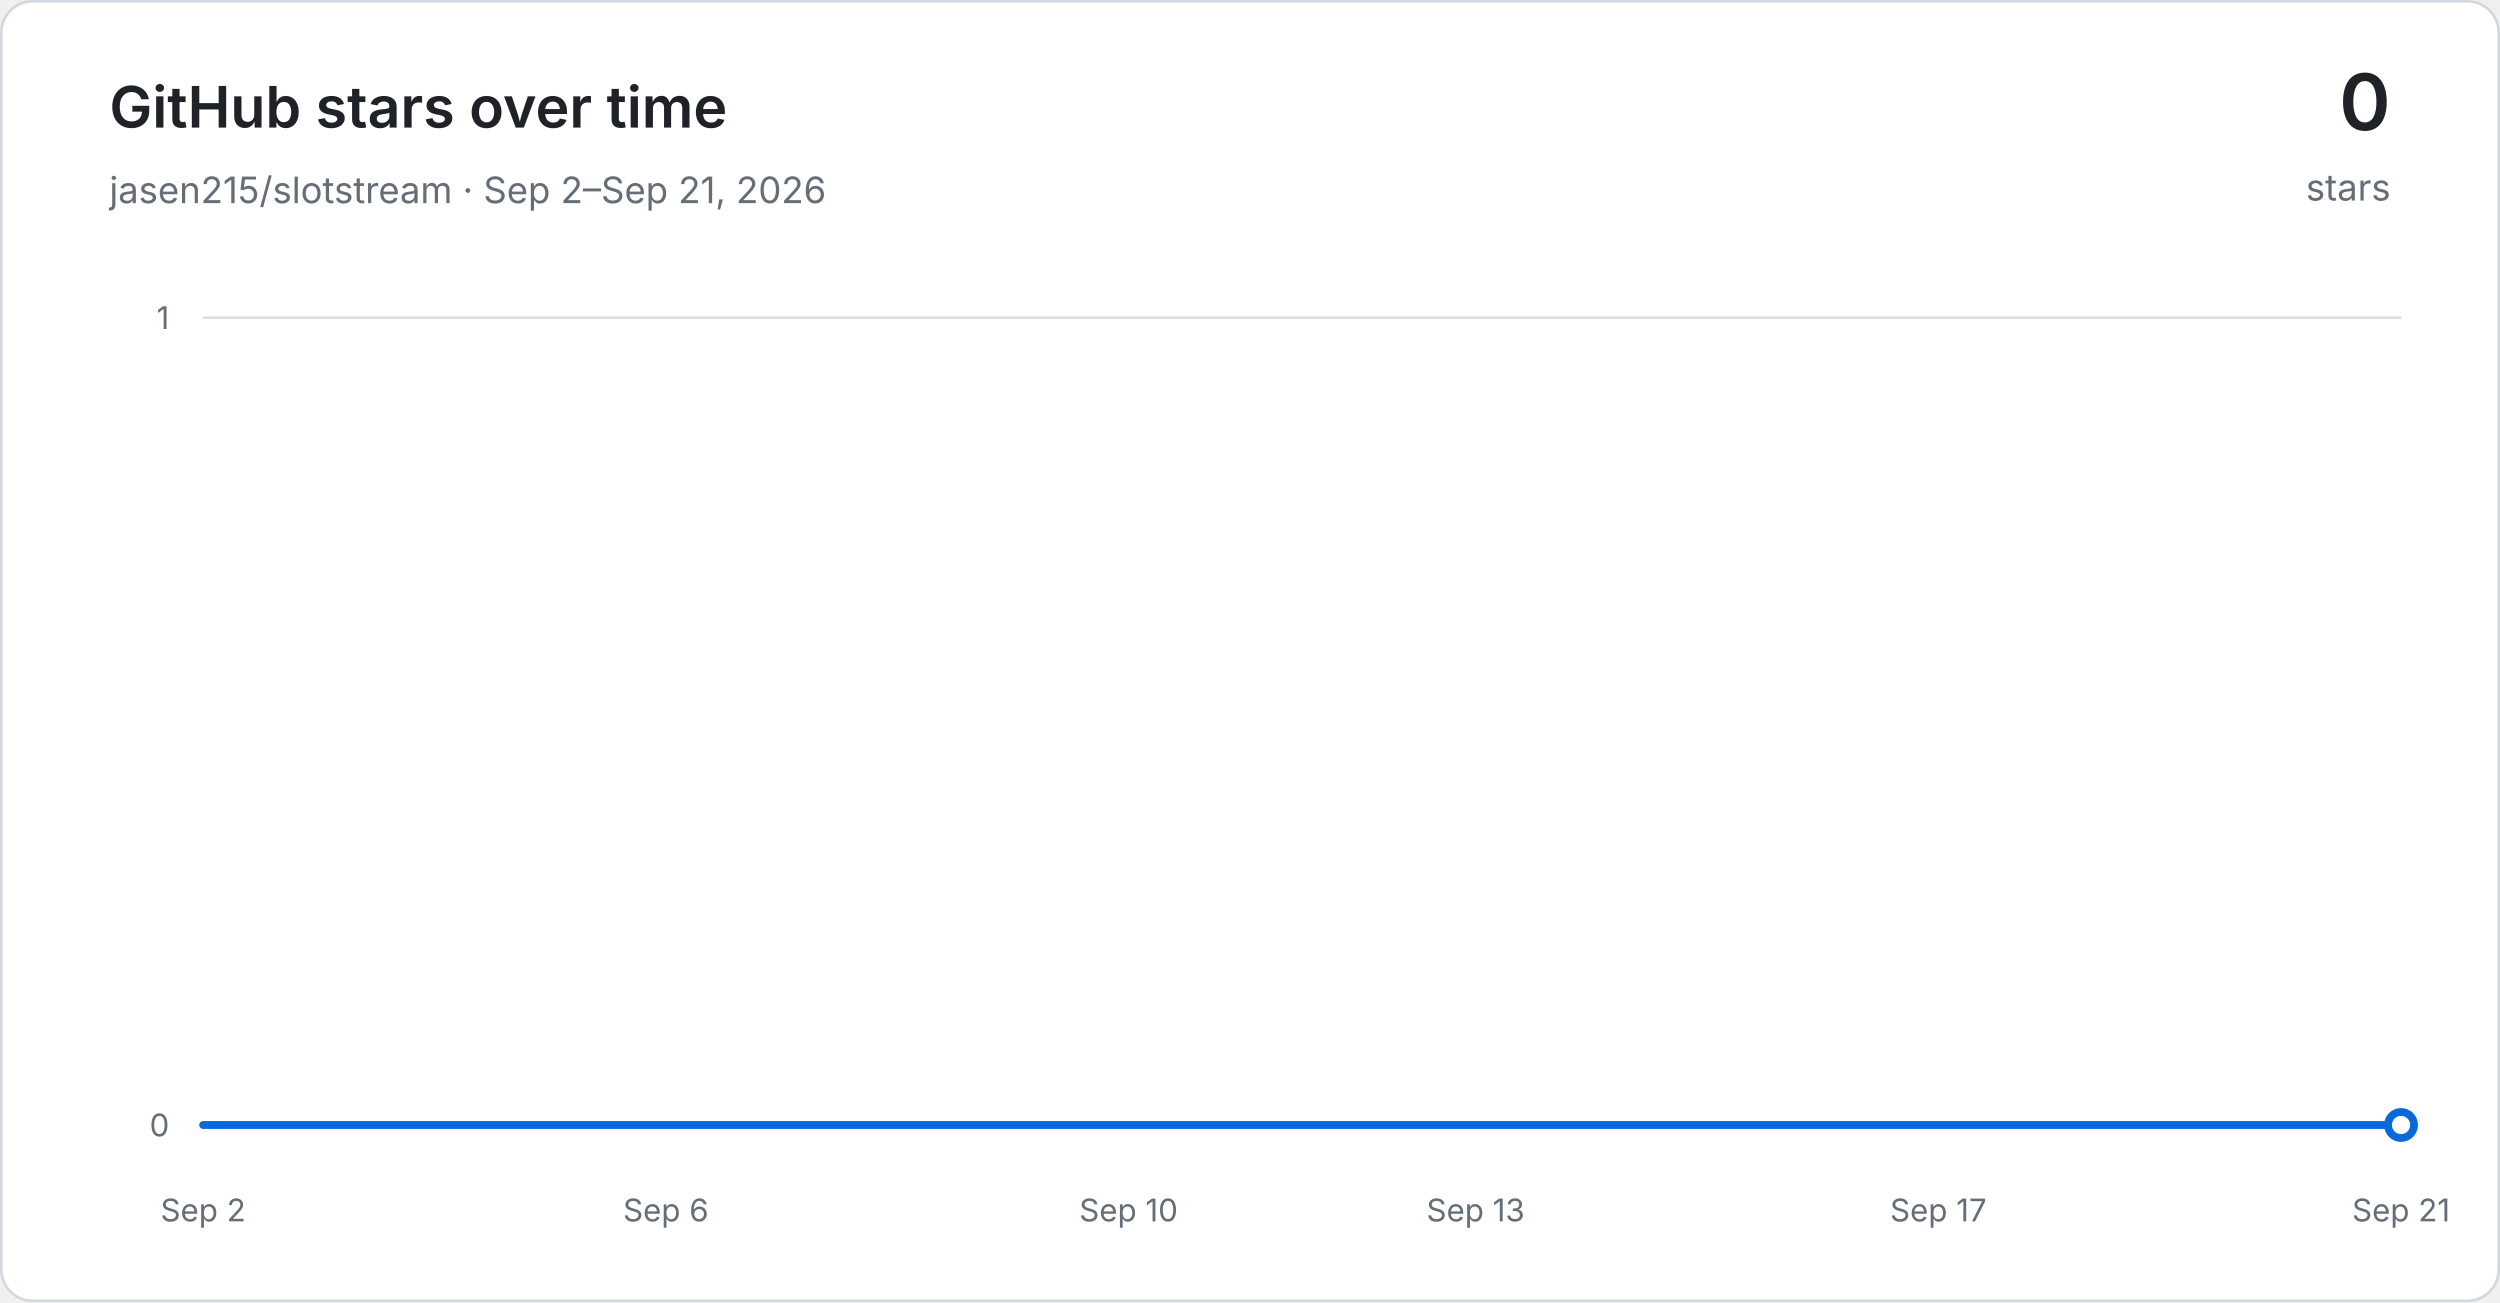
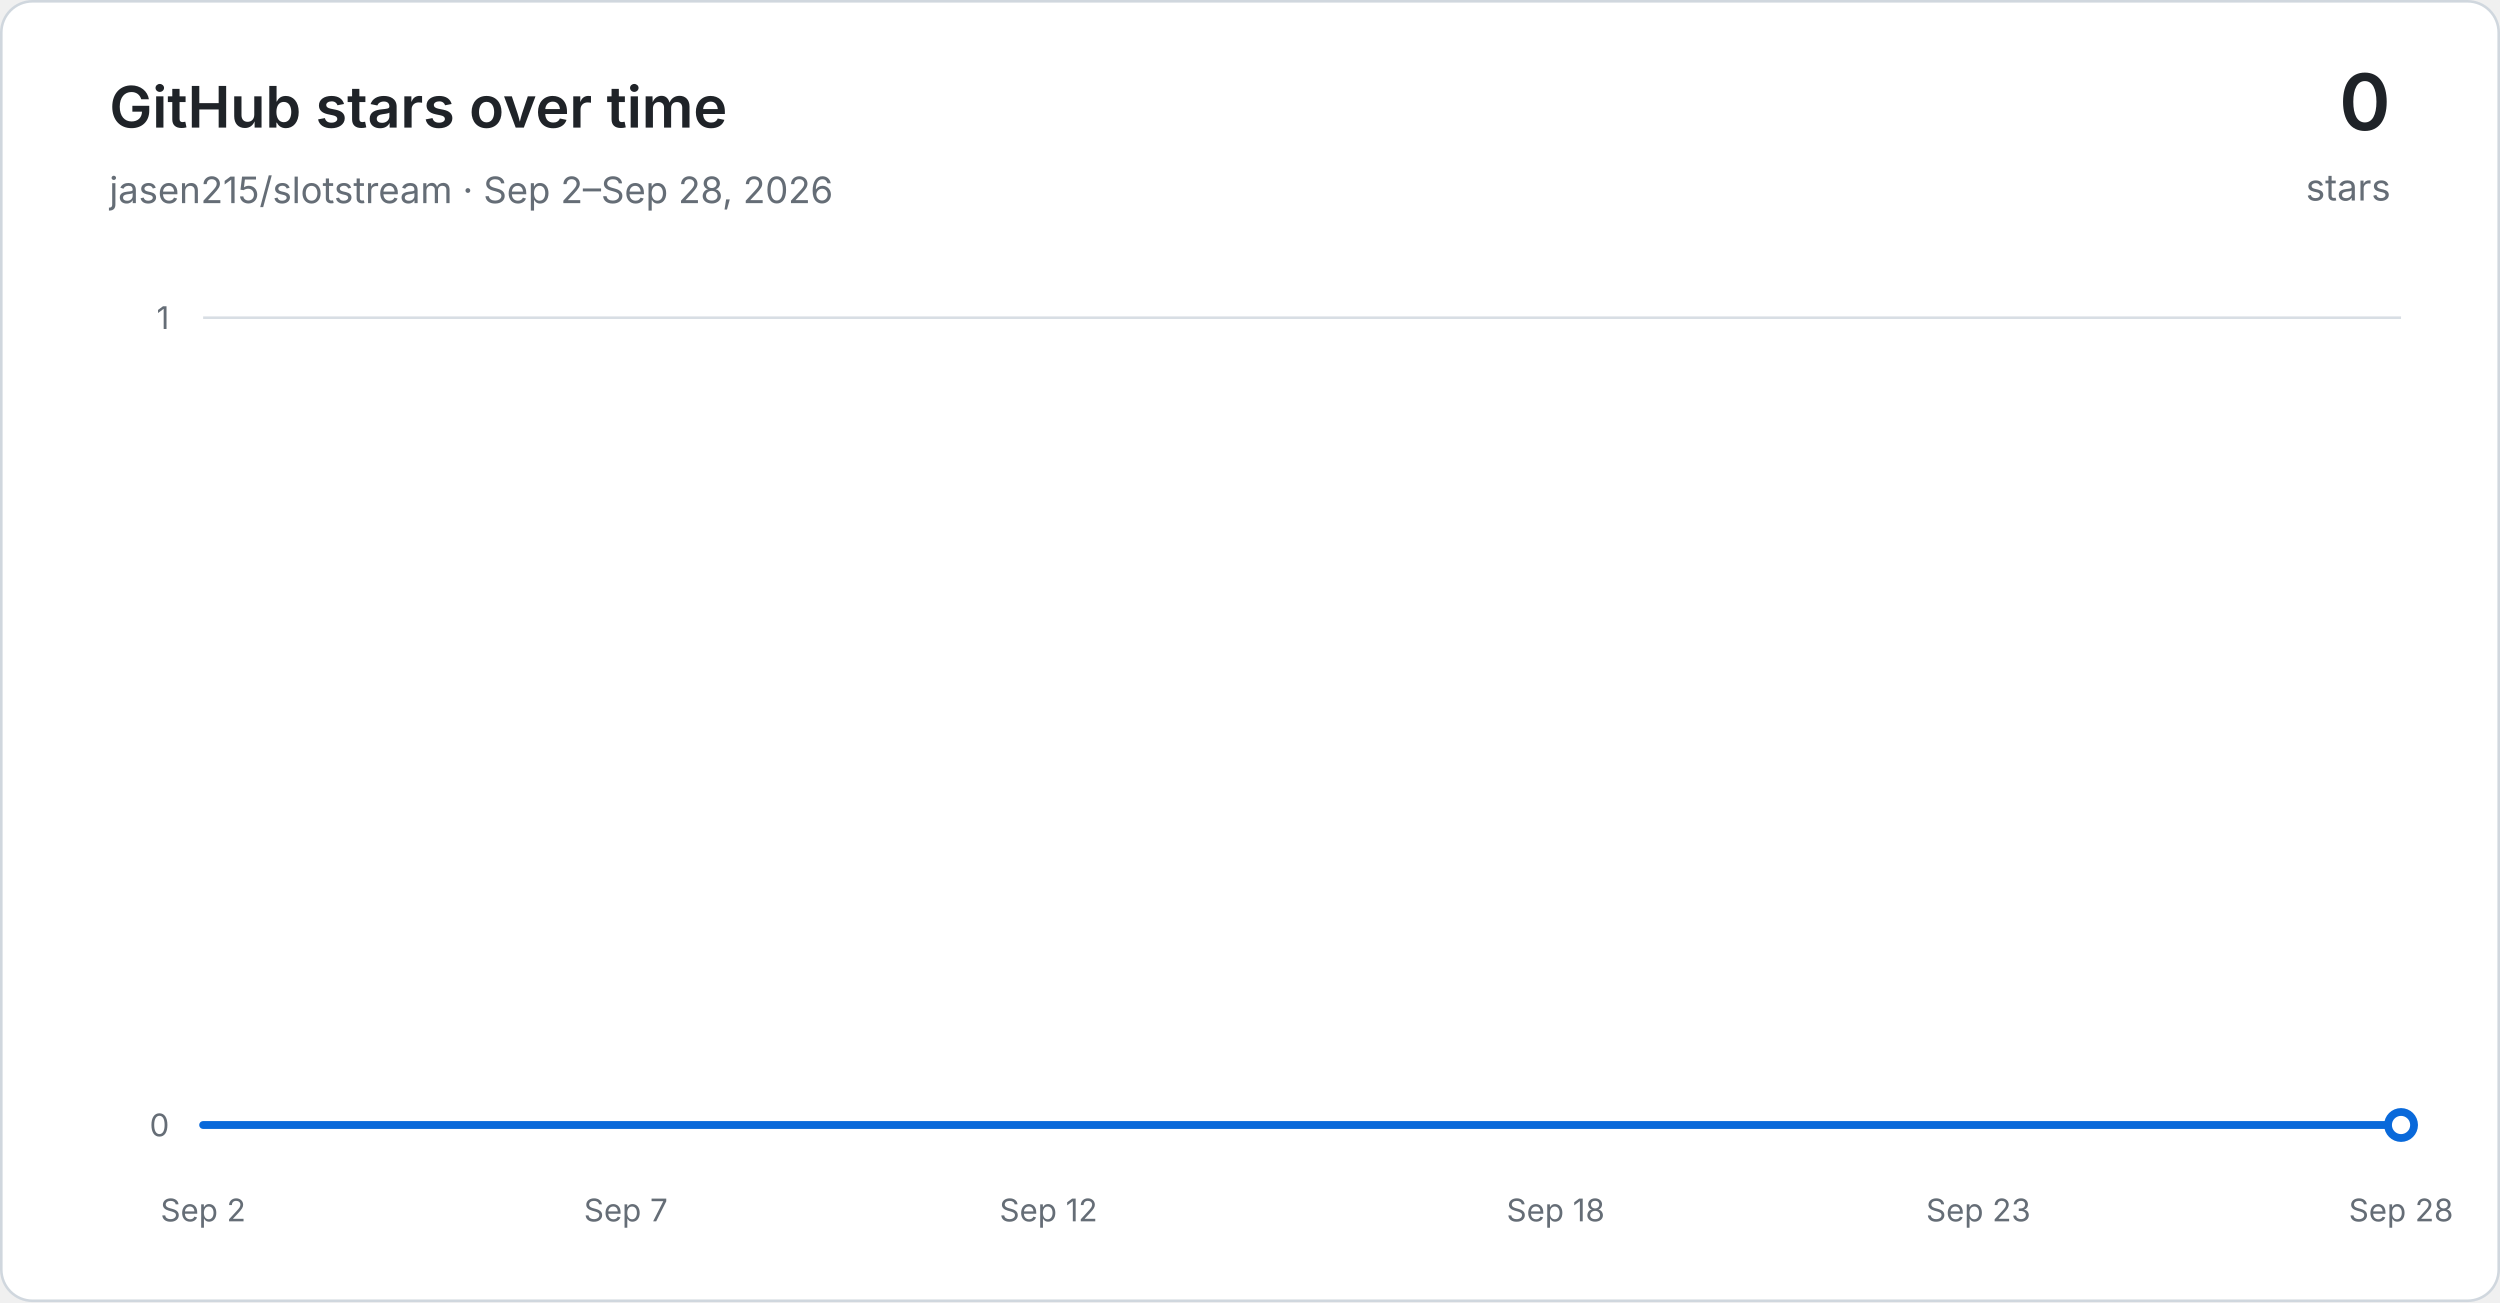
<svg xmlns="http://www.w3.org/2000/svg" width="960" height="500" viewBox="0 0 960 500" role="img" aria-labelledby="title desc">
  <defs>
    <linearGradient id="area" x1="0" y1="0" x2="0" y2="1">
      <stop offset="0" stop-color="#54aeff" stop-opacity="0.30" />
      <stop offset="1" stop-color="#54aeff" stop-opacity="0.03" />
    </linearGradient>
  </defs>
  <rect x="0.5" y="0.5" width="959" height="499" rx="12" fill="#ffffff" stroke="#d0d7de" />
  <g font-family="-apple-system, BlinkMacSystemFont, Segoe UI, sans-serif">
    <text x="42" y="49" fill="#1f2328" font-size="22" font-weight="600">GitHub stars over time</text>
-     <text x="42" y="78" fill="#656d76" font-size="14">jasen215/slotstream · Sep 2–Sep 21, 2026</text>
+     <text x="42" y="78" fill="#656d76" font-size="14">jasen215/slotstream · Sep 2–Sep 28, 2026</text>
    <text x="918" y="50" text-anchor="end" fill="#1f2328" font-size="30" font-weight="600">0</text>
    <text x="918" y="77" text-anchor="end" fill="#656d76" font-size="14">stars</text>
    <line x1="78" y1="432.00" x2="922" y2="432.00" stroke="#d8dee4" stroke-width="1" />
    <text x="65" y="432.00" text-anchor="end" dominant-baseline="middle" fill="#656d76" font-size="12">0</text>
    <line x1="78" y1="122.00" x2="922" y2="122.00" stroke="#d8dee4" stroke-width="1" />
    <text x="65" y="122.00" text-anchor="end" dominant-baseline="middle" fill="#656d76" font-size="12">1</text>
    <text x="78.00" y="469" text-anchor="middle" fill="#656d76" font-size="12">Sep 2</text>
-     <text x="255.68" y="469" text-anchor="middle" fill="#656d76" font-size="12">Sep 6</text>
-     <text x="433.37" y="469" text-anchor="middle" fill="#656d76" font-size="12">Sep 10</text>
-     <text x="566.63" y="469" text-anchor="middle" fill="#656d76" font-size="12">Sep 13</text>
-     <text x="744.32" y="469" text-anchor="middle" fill="#656d76" font-size="12">Sep 17</text>
-     <text x="922.00" y="469" text-anchor="middle" fill="#656d76" font-size="12">Sep 21</text>
-     <path d="M 78.00 432.00 L 122.42 432.00 L 166.84 432.00 L 211.26 432.00 L 255.68 432.00 L 300.11 432.00 L 344.53 432.00 L 388.95 432.00 L 433.37 432.00 L 477.79 432.00 L 522.21 432.00 L 566.63 432.00 L 611.05 432.00 L 655.47 432.00 L 699.89 432.00 L 744.32 432.00 L 788.74 432.00 L 833.16 432.00 L 877.58 432.00 L 922.00 432.00 L 922.00 432.00 L 78.00 432.00 Z" fill="url(#area)" />
-     <path d="M 78.00 432.00 L 122.42 432.00 L 166.84 432.00 L 211.26 432.00 L 255.68 432.00 L 300.11 432.00 L 344.53 432.00 L 388.95 432.00 L 433.37 432.00 L 477.79 432.00 L 522.21 432.00 L 566.63 432.00 L 611.05 432.00 L 655.47 432.00 L 699.89 432.00 L 744.32 432.00 L 788.74 432.00 L 833.16 432.00 L 877.58 432.00 L 922.00 432.00" fill="none" stroke="#0969da" stroke-width="3" stroke-linecap="round" stroke-linejoin="round" />
+     <text x="240.31" y="469" text-anchor="middle" fill="#656d76" font-size="12">Sep 7</text>
+     <text x="402.62" y="469" text-anchor="middle" fill="#656d76" font-size="12">Sep 12</text>
+     <text x="597.38" y="469" text-anchor="middle" fill="#656d76" font-size="12">Sep 18</text>
+     <text x="759.69" y="469" text-anchor="middle" fill="#656d76" font-size="12">Sep 23</text>
+     <text x="922.00" y="469" text-anchor="middle" fill="#656d76" font-size="12">Sep 28</text>
+     <path d="M 78.00 432.00 L 110.46 432.00 L 142.92 432.00 L 175.38 432.00 L 207.85 432.00 L 240.31 432.00 L 272.77 432.00 L 305.23 432.00 L 337.69 432.00 L 370.15 432.00 L 402.62 432.00 L 435.08 432.00 L 467.54 432.00 L 500.00 432.00 L 532.46 432.00 L 564.92 432.00 L 597.38 432.00 L 629.85 432.00 L 662.31 432.00 L 694.77 432.00 L 727.23 432.00 L 759.69 432.00 L 792.15 432.00 L 824.62 432.00 L 857.08 432.00 L 889.54 432.00 L 922.00 432.00 L 922.00 432.00 L 78.00 432.00 Z" fill="url(#area)" />
+     <path d="M 78.00 432.00 L 110.46 432.00 L 142.92 432.00 L 175.38 432.00 L 207.85 432.00 L 240.31 432.00 L 272.77 432.00 L 305.23 432.00 L 337.69 432.00 L 370.15 432.00 L 402.62 432.00 L 435.08 432.00 L 467.54 432.00 L 500.00 432.00 L 532.46 432.00 L 564.92 432.00 L 597.38 432.00 L 629.85 432.00 L 662.31 432.00 L 694.77 432.00 L 727.23 432.00 L 759.69 432.00 L 792.15 432.00 L 824.62 432.00 L 857.08 432.00 L 889.54 432.00 L 922.00 432.00" fill="none" stroke="#0969da" stroke-width="3" stroke-linecap="round" stroke-linejoin="round" />
    <circle cx="922.00" cy="432.00" r="5" fill="#ffffff" stroke="#0969da" stroke-width="3" />
  </g>
</svg>
